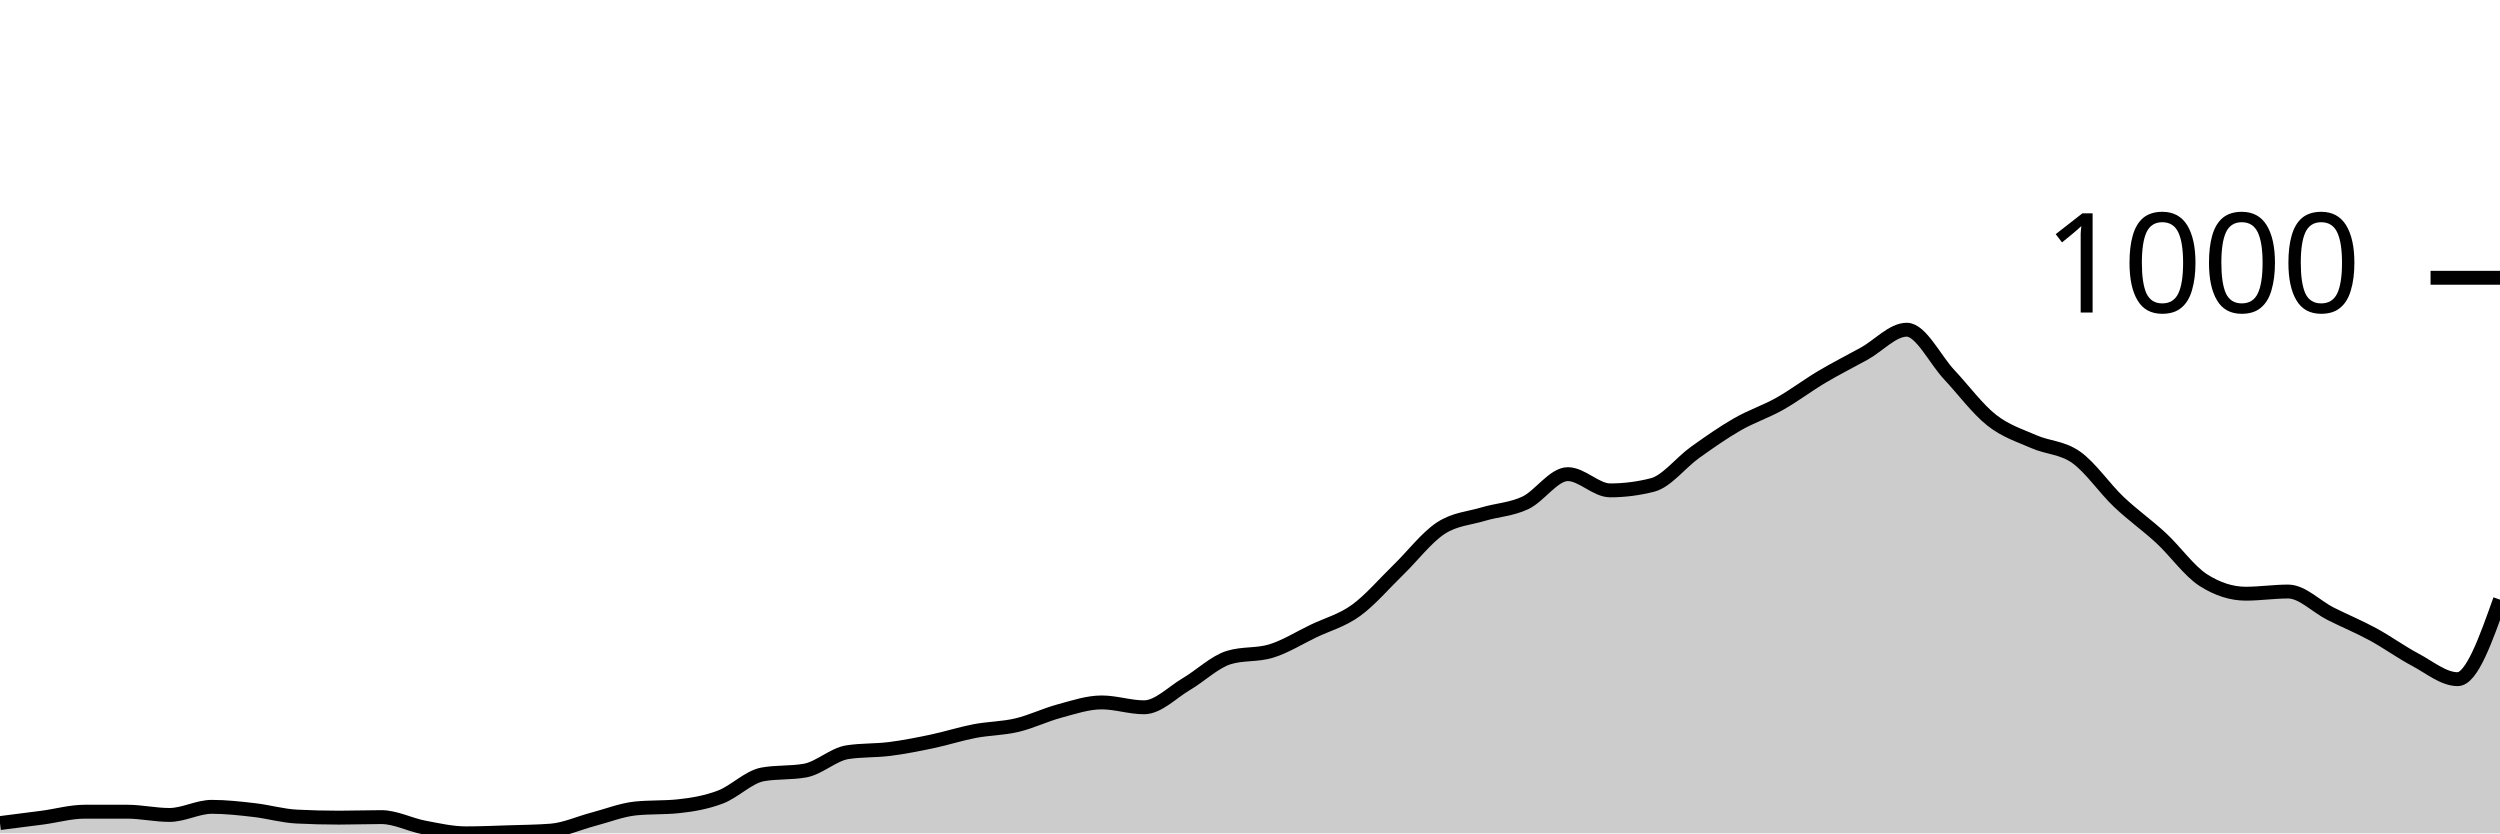
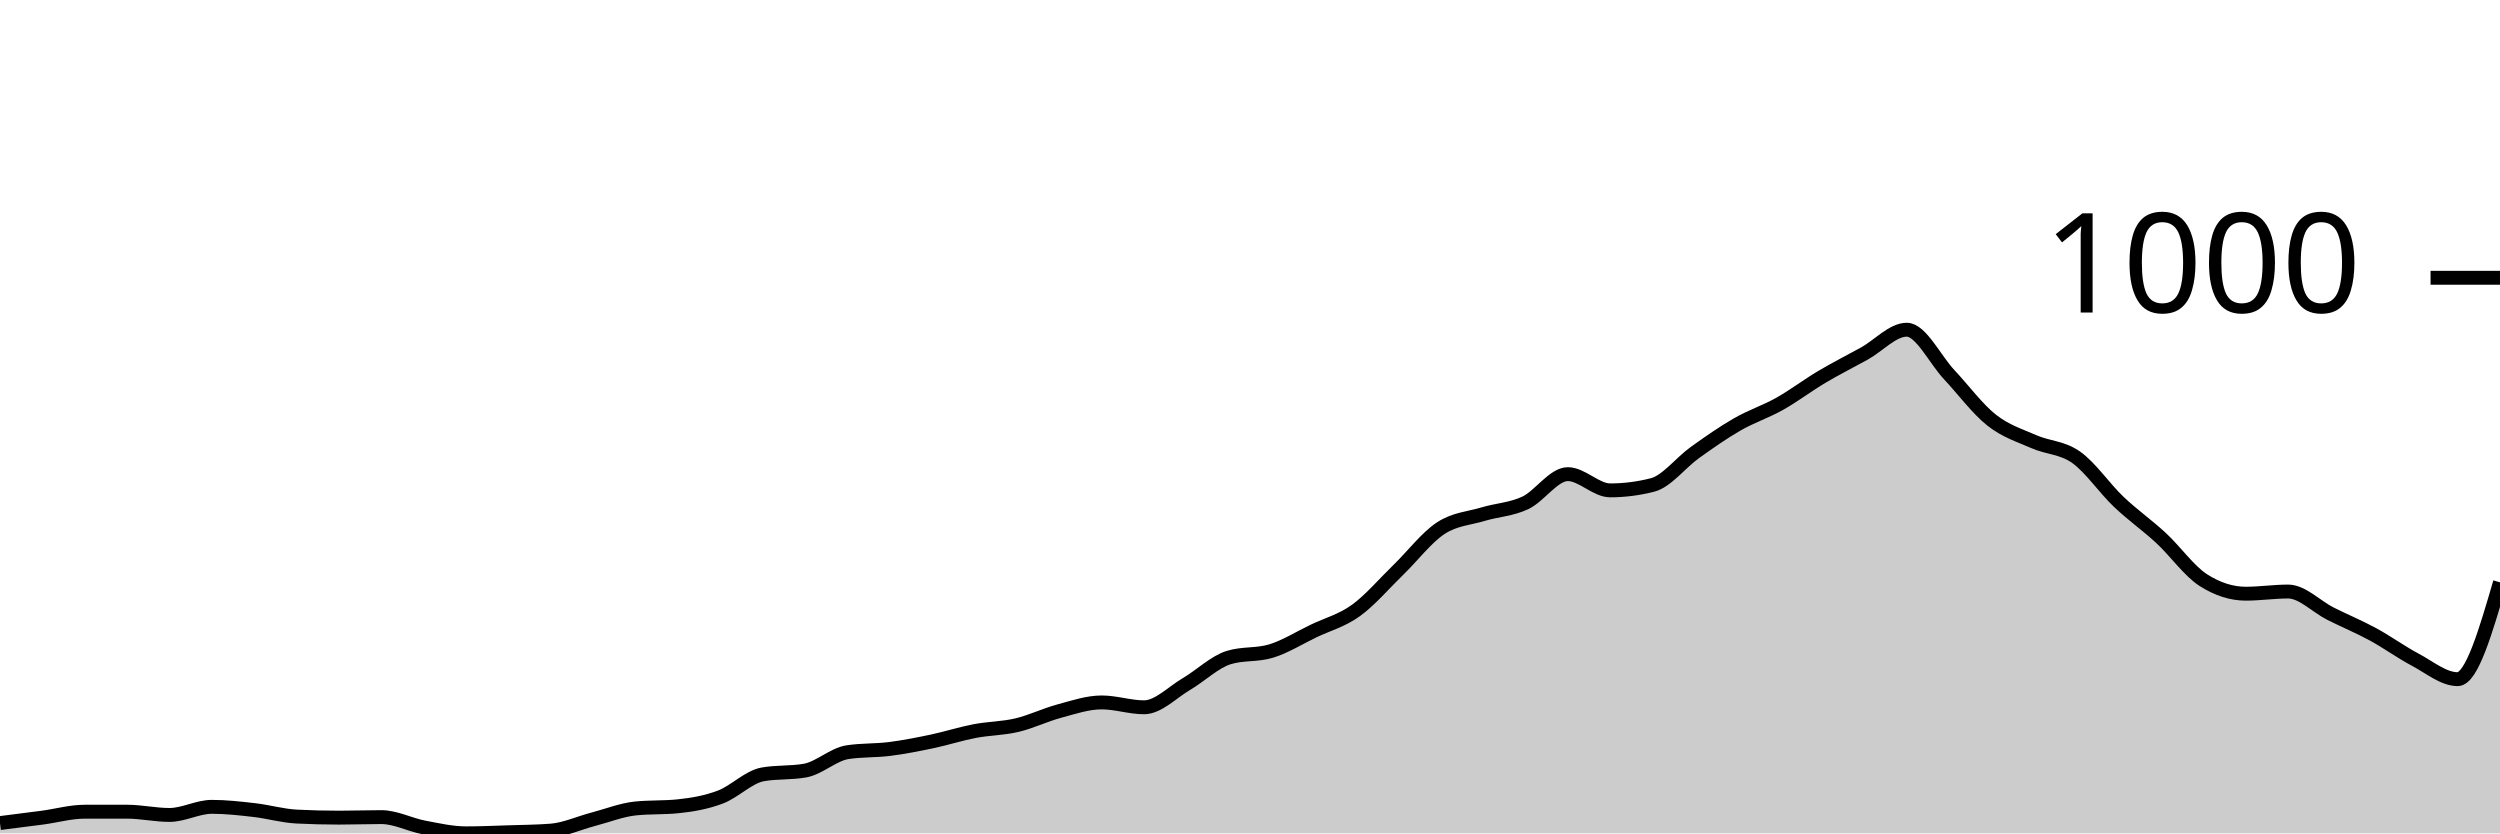
<svg xmlns="http://www.w3.org/2000/svg" viewBox="0 0 180 60">
  <g transform="translate(0,20)">
-     <path class="area" fill="rgba(0, 0, 0, 0.2)" d="M0,39.26C1.017,39.133,2.034,39.007,3.051,38.87C4.068,38.734,5.085,38.442,6.102,38.442C7.119,38.442,8.136,38.442,9.153,38.442C10.169,38.442,11.186,38.676,12.203,38.676C13.22,38.676,14.237,38.092,15.254,38.092C16.271,38.092,17.288,38.208,18.305,38.325C19.322,38.442,20.339,38.741,21.356,38.793C22.373,38.845,23.39,38.87,24.407,38.87C25.424,38.87,26.441,38.832,27.458,38.832C28.475,38.832,29.492,39.377,30.508,39.572C31.525,39.766,32.542,40,33.559,40C34.576,40,35.593,39.955,36.61,39.922C37.627,39.89,38.644,39.883,39.661,39.805C40.678,39.727,41.695,39.253,42.712,38.987C43.729,38.721,44.746,38.312,45.763,38.208C46.78,38.105,47.797,38.156,48.814,38.053C49.831,37.949,50.847,37.773,51.864,37.39C52.881,37.007,53.898,35.936,54.915,35.755C55.932,35.573,56.949,35.664,57.966,35.482C58.983,35.3,60,34.314,61.017,34.158C62.034,34.002,63.051,34.054,64.068,33.924C65.085,33.794,66.102,33.593,67.119,33.379C68.136,33.165,69.153,32.833,70.169,32.639C71.186,32.444,72.203,32.451,73.22,32.21C74.237,31.97,75.254,31.47,76.271,31.198C77.288,30.925,78.305,30.574,79.322,30.574C80.339,30.574,81.356,30.925,82.373,30.925C83.39,30.925,84.407,29.847,85.424,29.25C86.441,28.653,87.458,27.653,88.475,27.342C89.492,27.03,90.508,27.186,91.525,26.874C92.542,26.563,93.559,25.92,94.576,25.433C95.593,24.946,96.61,24.687,97.627,23.953C98.644,23.22,99.661,22.019,100.678,21.032C101.695,20.045,102.712,18.702,103.729,18.033C104.746,17.364,105.763,17.326,106.78,17.02C107.797,16.715,108.814,16.683,109.831,16.203C110.847,15.722,111.864,14.138,112.881,14.138C113.898,14.138,114.915,15.307,115.932,15.307C116.949,15.307,117.966,15.177,118.983,14.917C120,14.658,121.017,13.307,122.034,12.58C123.051,11.853,124.068,11.139,125.085,10.555C126.102,9.971,127.119,9.646,128.136,9.075C129.153,8.504,130.169,7.731,131.186,7.128C132.203,6.524,133.22,6.018,134.237,5.453C135.254,4.888,136.271,3.739,137.288,3.739C138.305,3.739,139.322,5.888,140.339,6.972C141.356,8.056,142.373,9.438,143.39,10.243C144.407,11.048,145.424,11.353,146.441,11.801C147.458,12.249,148.475,12.21,149.492,12.931C150.508,13.651,151.525,15.157,152.542,16.125C153.559,17.092,154.576,17.793,155.593,18.734C156.61,19.675,157.627,21.123,158.644,21.772C159.661,22.421,160.678,22.746,161.695,22.746C162.712,22.746,163.729,22.59,164.746,22.59C165.763,22.59,166.78,23.674,167.797,24.187C168.814,24.7,169.831,25.115,170.847,25.667C171.864,26.219,172.881,26.959,173.898,27.498C174.915,28.036,175.932,28.9,176.949,28.9C177.966,28.9,178.983,26.037,180,23.174L180,40C178.983,40,177.966,40,176.949,40C175.932,40,174.915,40,173.898,40C172.881,40,171.864,40,170.847,40C169.831,40,168.814,40,167.797,40C166.78,40,165.763,40,164.746,40C163.729,40,162.712,40,161.695,40C160.678,40,159.661,40,158.644,40C157.627,40,156.61,40,155.593,40C154.576,40,153.559,40,152.542,40C151.525,40,150.508,40,149.492,40C148.475,40,147.458,40,146.441,40C145.424,40,144.407,40,143.39,40C142.373,40,141.356,40,140.339,40C139.322,40,138.305,40,137.288,40C136.271,40,135.254,40,134.237,40C133.22,40,132.203,40,131.186,40C130.169,40,129.153,40,128.136,40C127.119,40,126.102,40,125.085,40C124.068,40,123.051,40,122.034,40C121.017,40,120,40,118.983,40C117.966,40,116.949,40,115.932,40C114.915,40,113.898,40,112.881,40C111.864,40,110.847,40,109.831,40C108.814,40,107.797,40,106.78,40C105.763,40,104.746,40,103.729,40C102.712,40,101.695,40,100.678,40C99.661,40,98.644,40,97.627,40C96.61,40,95.593,40,94.576,40C93.559,40,92.542,40,91.525,40C90.508,40,89.492,40,88.475,40C87.458,40,86.441,40,85.424,40C84.407,40,83.39,40,82.373,40C81.356,40,80.339,40,79.322,40C78.305,40,77.288,40,76.271,40C75.254,40,74.237,40,73.22,40C72.203,40,71.186,40,70.169,40C69.153,40,68.136,40,67.119,40C66.102,40,65.085,40,64.068,40C63.051,40,62.034,40,61.017,40C60,40,58.983,40,57.966,40C56.949,40,55.932,40,54.915,40C53.898,40,52.881,40,51.864,40C50.847,40,49.831,40,48.814,40C47.797,40,46.78,40,45.763,40C44.746,40,43.729,40,42.712,40C41.695,40,40.678,40,39.661,40C38.644,40,37.627,40,36.61,40C35.593,40,34.576,40,33.559,40C32.542,40,31.525,40,30.508,40C29.492,40,28.475,40,27.458,40C26.441,40,25.424,40,24.407,40C23.39,40,22.373,40,21.356,40C20.339,40,19.322,40,18.305,40C17.288,40,16.271,40,15.254,40C14.237,40,13.22,40,12.203,40C11.186,40,10.169,40,9.153,40C8.136,40,7.119,40,6.102,40C5.085,40,4.068,40,3.051,40C2.034,40,1.017,40,0,40Z" />
-     <path class="line" stroke="black" fill="none" d="M0,39.26C1.017,39.133,2.034,39.007,3.051,38.87C4.068,38.734,5.085,38.442,6.102,38.442C7.119,38.442,8.136,38.442,9.153,38.442C10.169,38.442,11.186,38.676,12.203,38.676C13.22,38.676,14.237,38.092,15.254,38.092C16.271,38.092,17.288,38.208,18.305,38.325C19.322,38.442,20.339,38.741,21.356,38.793C22.373,38.845,23.39,38.87,24.407,38.87C25.424,38.87,26.441,38.832,27.458,38.832C28.475,38.832,29.492,39.377,30.508,39.572C31.525,39.766,32.542,40,33.559,40C34.576,40,35.593,39.955,36.61,39.922C37.627,39.89,38.644,39.883,39.661,39.805C40.678,39.727,41.695,39.253,42.712,38.987C43.729,38.721,44.746,38.312,45.763,38.208C46.78,38.105,47.797,38.156,48.814,38.053C49.831,37.949,50.847,37.773,51.864,37.39C52.881,37.007,53.898,35.936,54.915,35.755C55.932,35.573,56.949,35.664,57.966,35.482C58.983,35.3,60,34.314,61.017,34.158C62.034,34.002,63.051,34.054,64.068,33.924C65.085,33.794,66.102,33.593,67.119,33.379C68.136,33.165,69.153,32.833,70.169,32.639C71.186,32.444,72.203,32.451,73.22,32.21C74.237,31.97,75.254,31.47,76.271,31.198C77.288,30.925,78.305,30.574,79.322,30.574C80.339,30.574,81.356,30.925,82.373,30.925C83.39,30.925,84.407,29.847,85.424,29.25C86.441,28.653,87.458,27.653,88.475,27.342C89.492,27.03,90.508,27.186,91.525,26.874C92.542,26.563,93.559,25.92,94.576,25.433C95.593,24.946,96.61,24.687,97.627,23.953C98.644,23.22,99.661,22.019,100.678,21.032C101.695,20.045,102.712,18.702,103.729,18.033C104.746,17.364,105.763,17.326,106.78,17.02C107.797,16.715,108.814,16.683,109.831,16.203C110.847,15.722,111.864,14.138,112.881,14.138C113.898,14.138,114.915,15.307,115.932,15.307C116.949,15.307,117.966,15.177,118.983,14.917C120,14.658,121.017,13.307,122.034,12.58C123.051,11.853,124.068,11.139,125.085,10.555C126.102,9.971,127.119,9.646,128.136,9.075C129.153,8.504,130.169,7.731,131.186,7.128C132.203,6.524,133.22,6.018,134.237,5.453C135.254,4.888,136.271,3.739,137.288,3.739C138.305,3.739,139.322,5.888,140.339,6.972C141.356,8.056,142.373,9.438,143.39,10.243C144.407,11.048,145.424,11.353,146.441,11.801C147.458,12.249,148.475,12.21,149.492,12.931C150.508,13.651,151.525,15.157,152.542,16.125C153.559,17.092,154.576,17.793,155.593,18.734C156.61,19.675,157.627,21.123,158.644,21.772C159.661,22.421,160.678,22.746,161.695,22.746C162.712,22.746,163.729,22.59,164.746,22.59C165.763,22.59,166.78,23.674,167.797,24.187C168.814,24.7,169.831,25.115,170.847,25.667C171.864,26.219,172.881,26.959,173.898,27.498C174.915,28.036,175.932,28.9,176.949,28.9C177.966,28.9,178.983,26.037,180,23.174" />
+     <path class="area" fill="rgba(0, 0, 0, 0.2)" d="M0,39.26C1.017,39.133,2.034,39.007,3.051,38.87C4.068,38.734,5.085,38.442,6.102,38.442C7.119,38.442,8.136,38.442,9.153,38.442C10.169,38.442,11.186,38.676,12.203,38.676C13.22,38.676,14.237,38.092,15.254,38.092C16.271,38.092,17.288,38.208,18.305,38.325C19.322,38.442,20.339,38.741,21.356,38.793C22.373,38.845,23.39,38.87,24.407,38.87C25.424,38.87,26.441,38.832,27.458,38.832C28.475,38.832,29.492,39.377,30.508,39.572C31.525,39.766,32.542,40,33.559,40C34.576,40,35.593,39.955,36.61,39.922C37.627,39.89,38.644,39.883,39.661,39.805C40.678,39.727,41.695,39.253,42.712,38.987C43.729,38.721,44.746,38.312,45.763,38.208C46.78,38.105,47.797,38.156,48.814,38.053C49.831,37.949,50.847,37.773,51.864,37.39C52.881,37.007,53.898,35.936,54.915,35.755C55.932,35.573,56.949,35.664,57.966,35.482C58.983,35.3,60,34.314,61.017,34.158C62.034,34.002,63.051,34.054,64.068,33.924C65.085,33.794,66.102,33.593,67.119,33.379C68.136,33.165,69.153,32.833,70.169,32.639C71.186,32.444,72.203,32.451,73.22,32.21C74.237,31.97,75.254,31.47,76.271,31.198C77.288,30.925,78.305,30.574,79.322,30.574C80.339,30.574,81.356,30.925,82.373,30.925C83.39,30.925,84.407,29.847,85.424,29.25C86.441,28.653,87.458,27.653,88.475,27.342C89.492,27.03,90.508,27.186,91.525,26.874C92.542,26.563,93.559,25.92,94.576,25.433C95.593,24.946,96.61,24.687,97.627,23.953C98.644,23.22,99.661,22.019,100.678,21.032C101.695,20.045,102.712,18.702,103.729,18.033C104.746,17.364,105.763,17.326,106.78,17.02C107.797,16.715,108.814,16.683,109.831,16.203C110.847,15.722,111.864,14.138,112.881,14.138C113.898,14.138,114.915,15.307,115.932,15.307C116.949,15.307,117.966,15.177,118.983,14.917C120,14.658,121.017,13.307,122.034,12.58C123.051,11.853,124.068,11.139,125.085,10.555C126.102,9.971,127.119,9.646,128.136,9.075C129.153,8.504,130.169,7.731,131.186,7.128C132.203,6.524,133.22,6.018,134.237,5.453C135.254,4.888,136.271,3.739,137.288,3.739C138.305,3.739,139.322,5.888,140.339,6.972C141.356,8.056,142.373,9.438,143.39,10.243C144.407,11.048,145.424,11.353,146.441,11.801C147.458,12.249,148.475,12.21,149.492,12.931C150.508,13.651,151.525,15.157,152.542,16.125C153.559,17.092,154.576,17.793,155.593,18.734C156.61,19.675,157.627,21.123,158.644,21.772C159.661,22.421,160.678,22.746,161.695,22.746C162.712,22.746,163.729,22.59,164.746,22.59C165.763,22.59,166.78,23.674,167.797,24.187C168.814,24.7,169.831,25.115,170.847,25.667C171.864,26.219,172.881,26.959,173.898,27.498C174.915,28.036,175.932,28.9,176.949,28.9C177.966,28.9,178.983,25.414,180,21.928L180,40C178.983,40,177.966,40,176.949,40C175.932,40,174.915,40,173.898,40C172.881,40,171.864,40,170.847,40C169.831,40,168.814,40,167.797,40C166.78,40,165.763,40,164.746,40C163.729,40,162.712,40,161.695,40C160.678,40,159.661,40,158.644,40C157.627,40,156.61,40,155.593,40C154.576,40,153.559,40,152.542,40C151.525,40,150.508,40,149.492,40C148.475,40,147.458,40,146.441,40C145.424,40,144.407,40,143.39,40C142.373,40,141.356,40,140.339,40C139.322,40,138.305,40,137.288,40C136.271,40,135.254,40,134.237,40C133.22,40,132.203,40,131.186,40C130.169,40,129.153,40,128.136,40C127.119,40,126.102,40,125.085,40C124.068,40,123.051,40,122.034,40C121.017,40,120,40,118.983,40C117.966,40,116.949,40,115.932,40C114.915,40,113.898,40,112.881,40C111.864,40,110.847,40,109.831,40C108.814,40,107.797,40,106.78,40C105.763,40,104.746,40,103.729,40C102.712,40,101.695,40,100.678,40C99.661,40,98.644,40,97.627,40C96.61,40,95.593,40,94.576,40C93.559,40,92.542,40,91.525,40C90.508,40,89.492,40,88.475,40C87.458,40,86.441,40,85.424,40C84.407,40,83.39,40,82.373,40C81.356,40,80.339,40,79.322,40C78.305,40,77.288,40,76.271,40C75.254,40,74.237,40,73.22,40C72.203,40,71.186,40,70.169,40C69.153,40,68.136,40,67.119,40C66.102,40,65.085,40,64.068,40C63.051,40,62.034,40,61.017,40C60,40,58.983,40,57.966,40C56.949,40,55.932,40,54.915,40C53.898,40,52.881,40,51.864,40C50.847,40,49.831,40,48.814,40C47.797,40,46.78,40,45.763,40C44.746,40,43.729,40,42.712,40C41.695,40,40.678,40,39.661,40C38.644,40,37.627,40,36.61,40C35.593,40,34.576,40,33.559,40C32.542,40,31.525,40,30.508,40C29.492,40,28.475,40,27.458,40C26.441,40,25.424,40,24.407,40C23.39,40,22.373,40,21.356,40C20.339,40,19.322,40,18.305,40C17.288,40,16.271,40,15.254,40C14.237,40,13.22,40,12.203,40C11.186,40,10.169,40,9.153,40C8.136,40,7.119,40,6.102,40C5.085,40,4.068,40,3.051,40C2.034,40,1.017,40,0,40Z" />
+     <path class="line" stroke="black" fill="none" d="M0,39.26C1.017,39.133,2.034,39.007,3.051,38.87C4.068,38.734,5.085,38.442,6.102,38.442C7.119,38.442,8.136,38.442,9.153,38.442C10.169,38.442,11.186,38.676,12.203,38.676C13.22,38.676,14.237,38.092,15.254,38.092C16.271,38.092,17.288,38.208,18.305,38.325C19.322,38.442,20.339,38.741,21.356,38.793C22.373,38.845,23.39,38.87,24.407,38.87C25.424,38.87,26.441,38.832,27.458,38.832C28.475,38.832,29.492,39.377,30.508,39.572C31.525,39.766,32.542,40,33.559,40C34.576,40,35.593,39.955,36.61,39.922C37.627,39.89,38.644,39.883,39.661,39.805C40.678,39.727,41.695,39.253,42.712,38.987C43.729,38.721,44.746,38.312,45.763,38.208C46.78,38.105,47.797,38.156,48.814,38.053C49.831,37.949,50.847,37.773,51.864,37.39C52.881,37.007,53.898,35.936,54.915,35.755C55.932,35.573,56.949,35.664,57.966,35.482C58.983,35.3,60,34.314,61.017,34.158C62.034,34.002,63.051,34.054,64.068,33.924C65.085,33.794,66.102,33.593,67.119,33.379C68.136,33.165,69.153,32.833,70.169,32.639C71.186,32.444,72.203,32.451,73.22,32.21C74.237,31.97,75.254,31.47,76.271,31.198C77.288,30.925,78.305,30.574,79.322,30.574C80.339,30.574,81.356,30.925,82.373,30.925C83.39,30.925,84.407,29.847,85.424,29.25C86.441,28.653,87.458,27.653,88.475,27.342C89.492,27.03,90.508,27.186,91.525,26.874C92.542,26.563,93.559,25.92,94.576,25.433C95.593,24.946,96.61,24.687,97.627,23.953C98.644,23.22,99.661,22.019,100.678,21.032C101.695,20.045,102.712,18.702,103.729,18.033C104.746,17.364,105.763,17.326,106.78,17.02C107.797,16.715,108.814,16.683,109.831,16.203C110.847,15.722,111.864,14.138,112.881,14.138C113.898,14.138,114.915,15.307,115.932,15.307C116.949,15.307,117.966,15.177,118.983,14.917C120,14.658,121.017,13.307,122.034,12.58C123.051,11.853,124.068,11.139,125.085,10.555C126.102,9.971,127.119,9.646,128.136,9.075C129.153,8.504,130.169,7.731,131.186,7.128C132.203,6.524,133.22,6.018,134.237,5.453C135.254,4.888,136.271,3.739,137.288,3.739C138.305,3.739,139.322,5.888,140.339,6.972C141.356,8.056,142.373,9.438,143.39,10.243C144.407,11.048,145.424,11.353,146.441,11.801C147.458,12.249,148.475,12.21,149.492,12.931C150.508,13.651,151.525,15.157,152.542,16.125C153.559,17.092,154.576,17.793,155.593,18.734C156.61,19.675,157.627,21.123,158.644,21.772C159.661,22.421,160.678,22.746,161.695,22.746C162.712,22.746,163.729,22.59,164.746,22.59C165.763,22.59,166.78,23.674,167.797,24.187C168.814,24.7,169.831,25.115,170.847,25.667C171.864,26.219,172.881,26.959,173.898,27.498C174.915,28.036,175.932,28.9,176.949,28.9C177.966,28.9,178.983,25.414,180,21.928" />
    <path class="axis-ceiling" stroke-width="1" stroke="black" fill="none" d="M175,0L180,0" />
    <text class="axis-ceiling-label" font-family="sans-serif" text-anchor="end" font-size="10px" x="170" y="2.5">1000</text>
  </g>
</svg>
